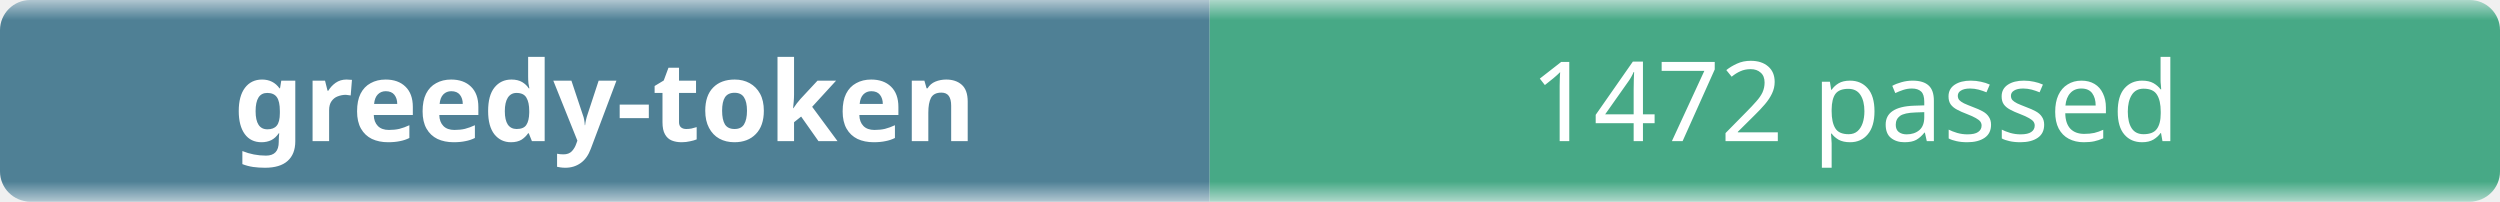
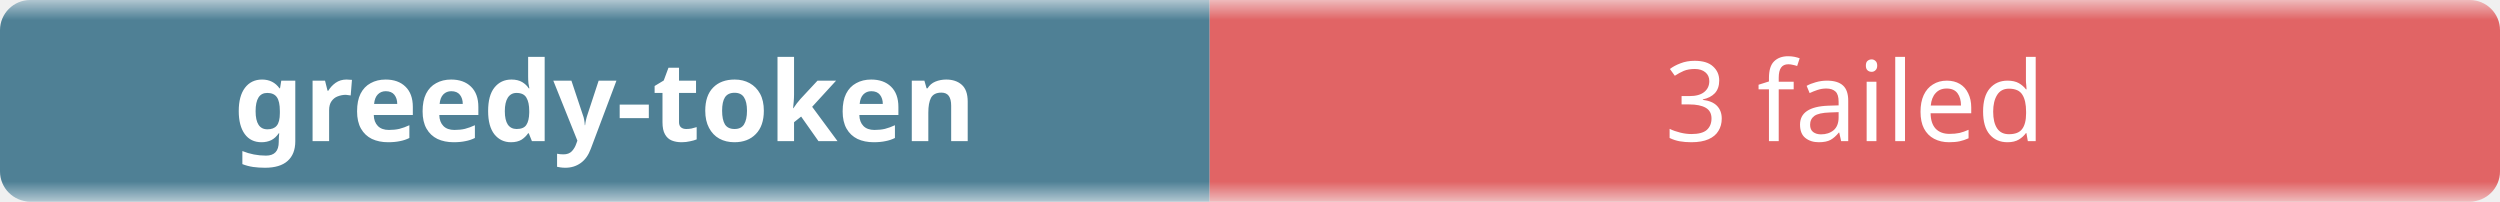
- <svg xmlns="http://www.w3.org/2000/svg" width="248" height="20" role="img" aria-label="greedy-token: 1472 passed">
+ <svg xmlns="http://www.w3.org/2000/svg" width="248" height="20" role="img" aria-label="greedy-token: 3 failed">
  <linearGradient id="b" x2="0" y2="100%">
    <stop offset="0" stop-color="#f8fafc" stop-opacity=".7" />
    <stop offset=".1" stop-color="#eef2f7" stop-opacity=".3" />
    <stop offset=".9" stop-color="#eef2f7" stop-opacity=".3" />
    <stop offset="1" stop-color="#f8fafc" stop-opacity=".7" />
  </linearGradient>
  <mask id="m">
    <rect width="248" height="20" rx="3" fill="#fff" />
  </mask>
  <g mask="url(#m)">
    <rect width="120" height="20" fill="#0b4f6c" />
-     <rect x="120" width="128" height="20" fill="#008a56" />
+     <rect x="120" width="128" height="20" fill="#dc2626" />
    <rect width="248" height="20" fill="url(#b)" />
  </g>
  <g fill="#fff" text-anchor="middle" font-family="ui-sans-serif,system-ui,sans-serif" font-size="11">
    <text x="60" y="14" font-weight="600">greedy-token</text>
-     <text x="184" y="14">1472 passed</text>
+     <text x="184" y="14">3 failed</text>
  </g>
</svg>
